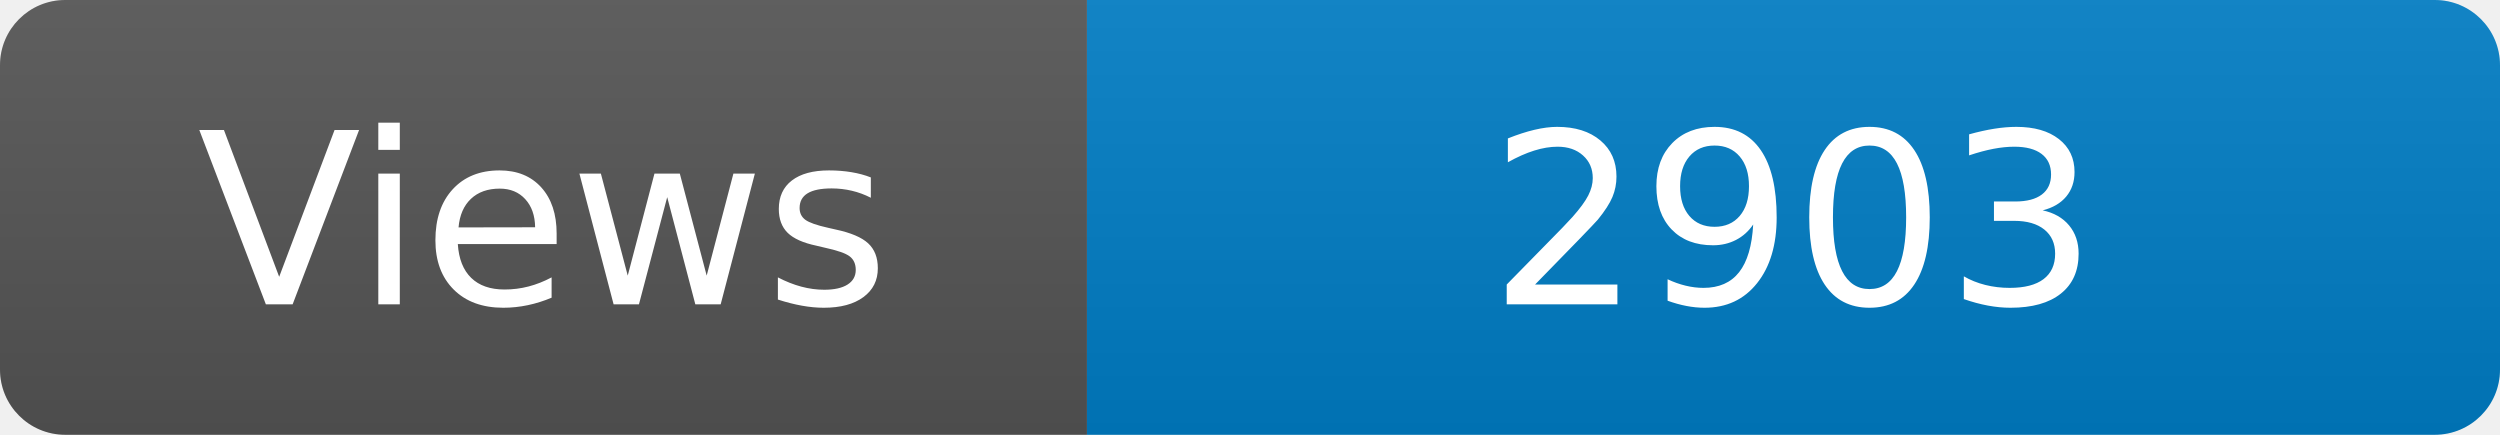
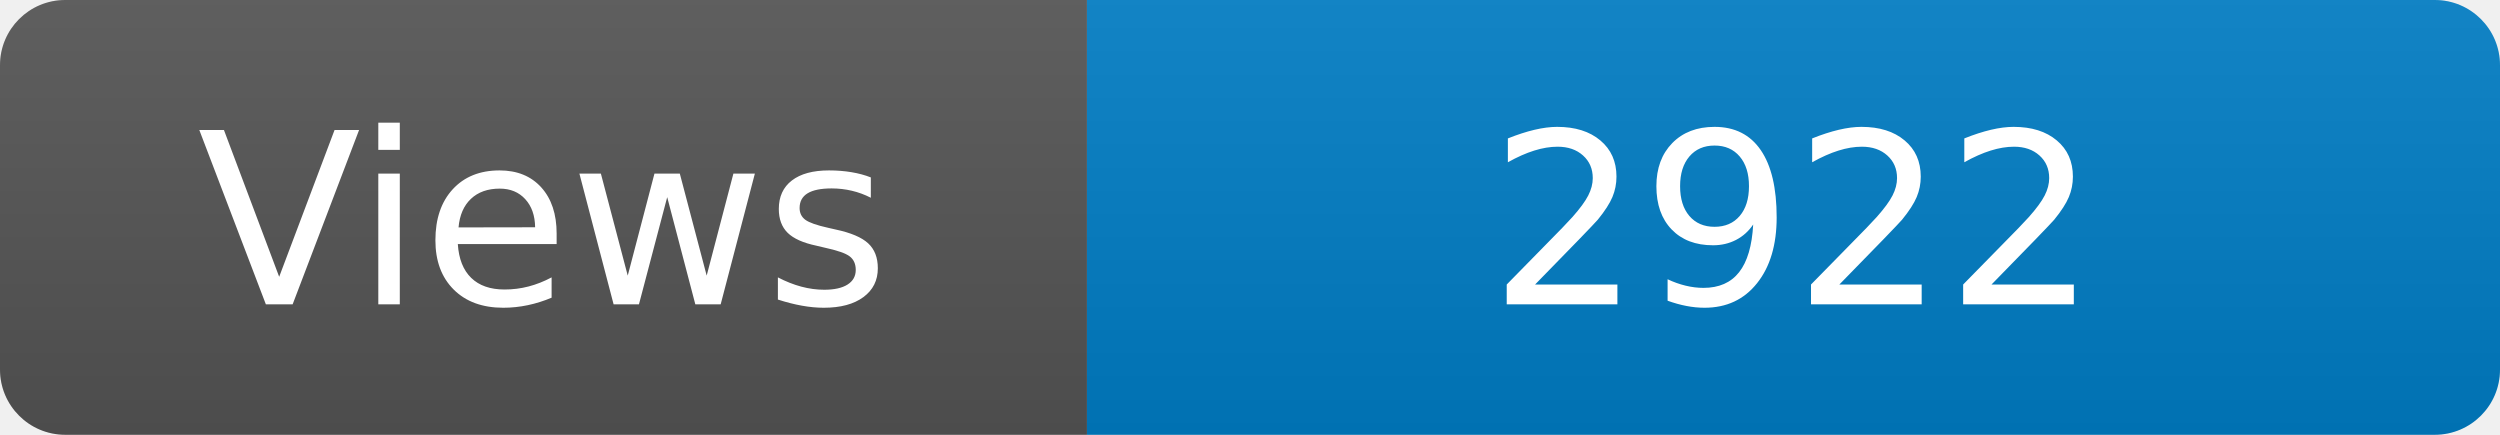
<svg xmlns="http://www.w3.org/2000/svg" width="115" height="20" role="img" aria-label="Maintained?: yes">
  <linearGradient id="s" x2="0" y2="100%">
    <stop offset="0" stop-color="#bbb" stop-opacity=".1" />
    <stop offset="1" stop-opacity=".1" />
  </linearGradient>
  <clipPath id="r">
    <rect width="115" height="20" rx="3" fill="#fff" />
  </clipPath>
  <g clip-path="url(#r)">
    <rect width="50" height="20" fill="#555" />
    <rect x="50" width="160" height="20" fill="#007ec6" />
    <rect width="115" height="20" fill="url(#s)" />
  </g>
  <g fill="#fff" text-anchor="middle" font-family="Verdana,Geneva,DejaVu Sans,sans-serif" font-size="110">
    <text x="250" y="140" transform="scale(.1)" fill="#fff">Views</text>
-     <text x="825" y="140" transform="scale(.1)" fill="#fff">2903</text>
+     <text x="825" y="140" transform="scale(.1)" fill="#fff">2922</text>
  </g>
</svg>
